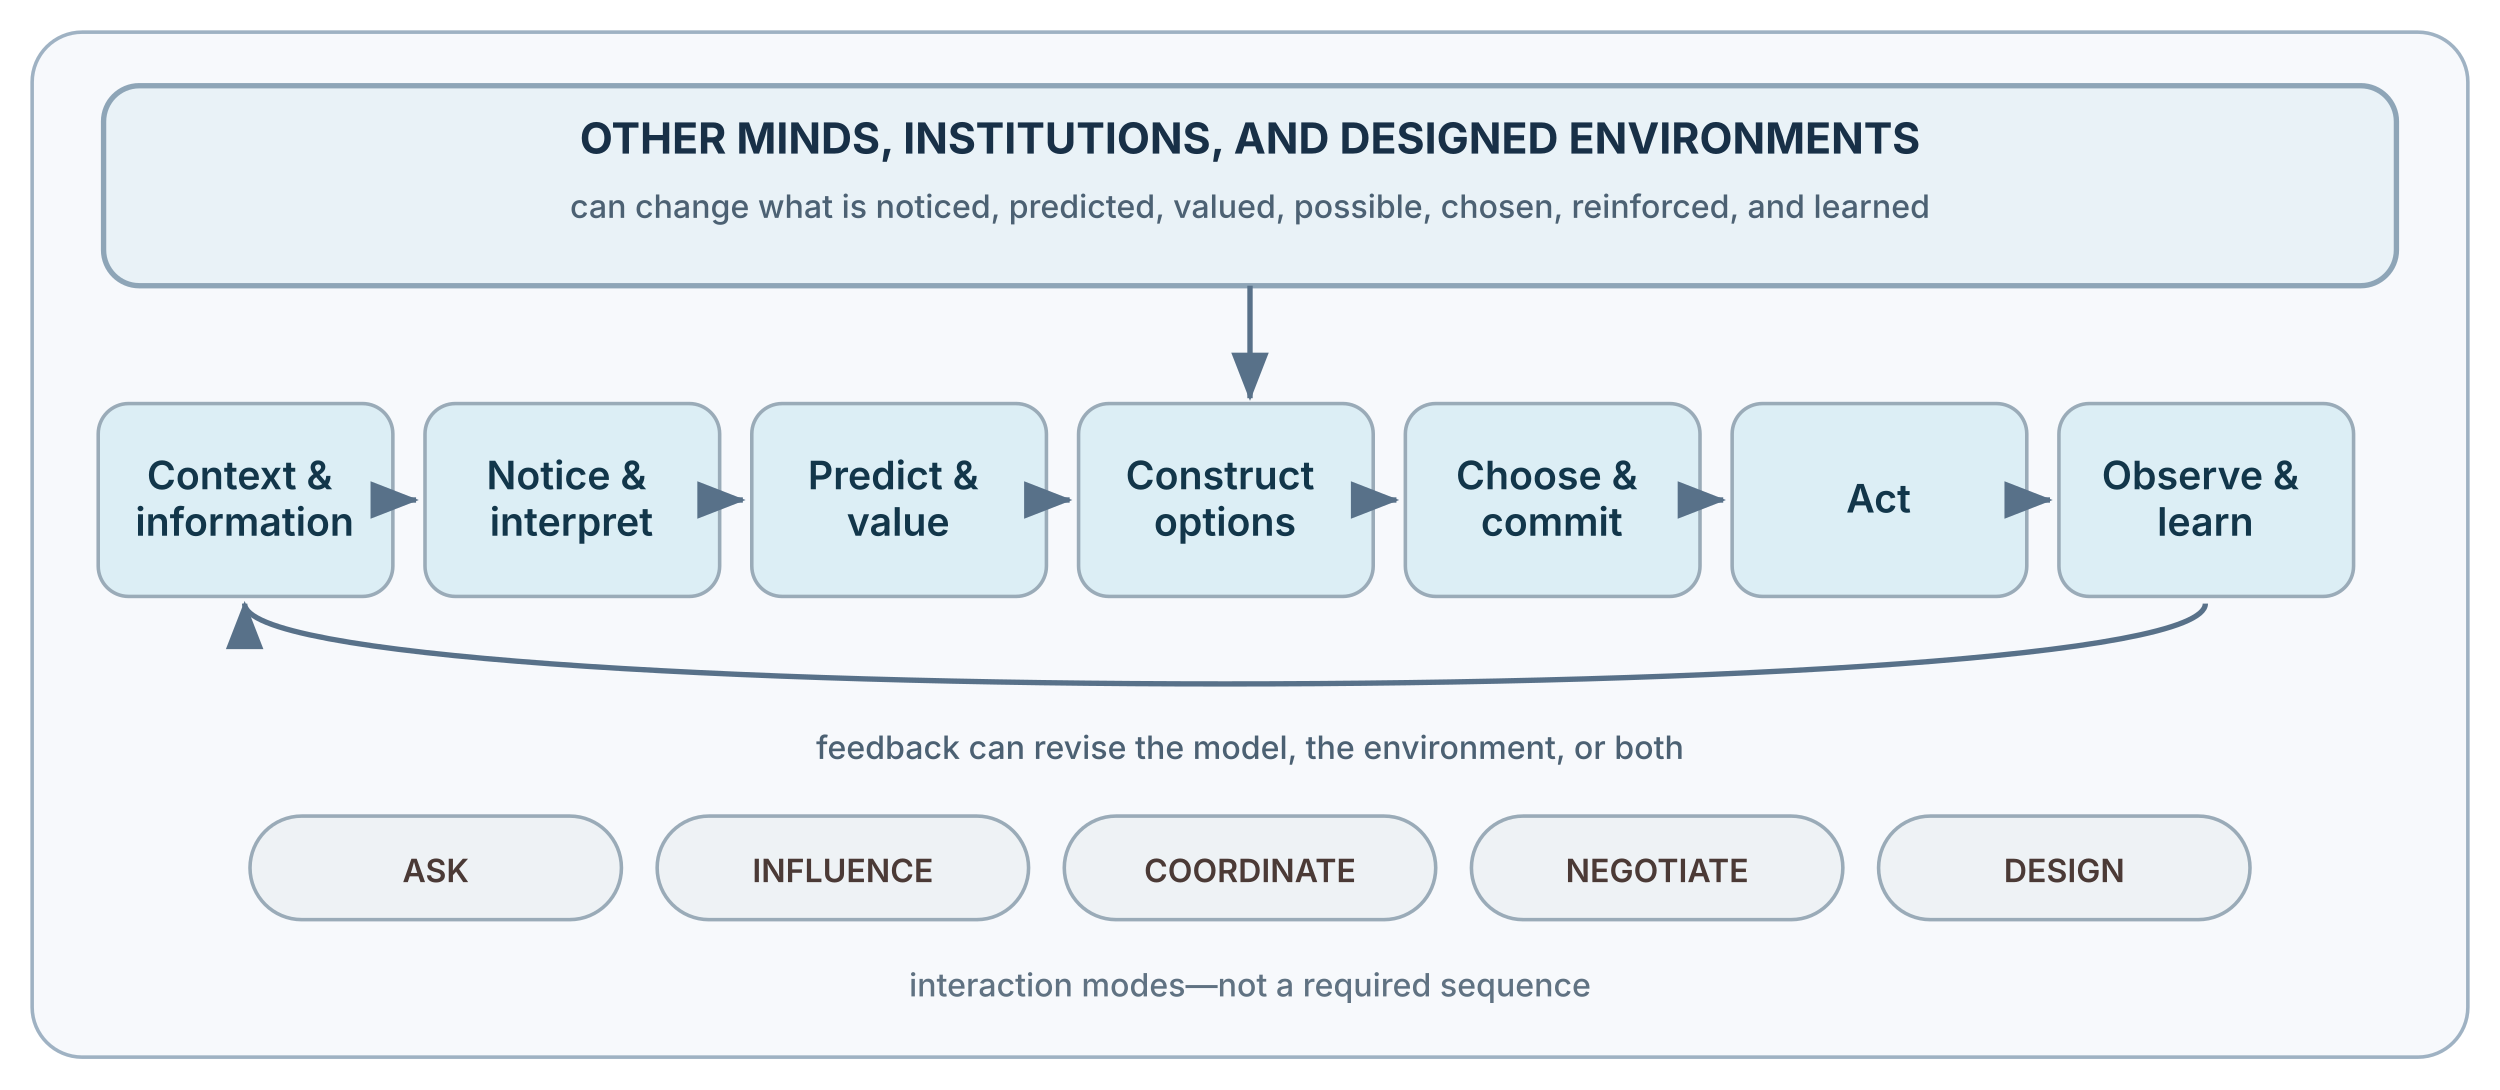
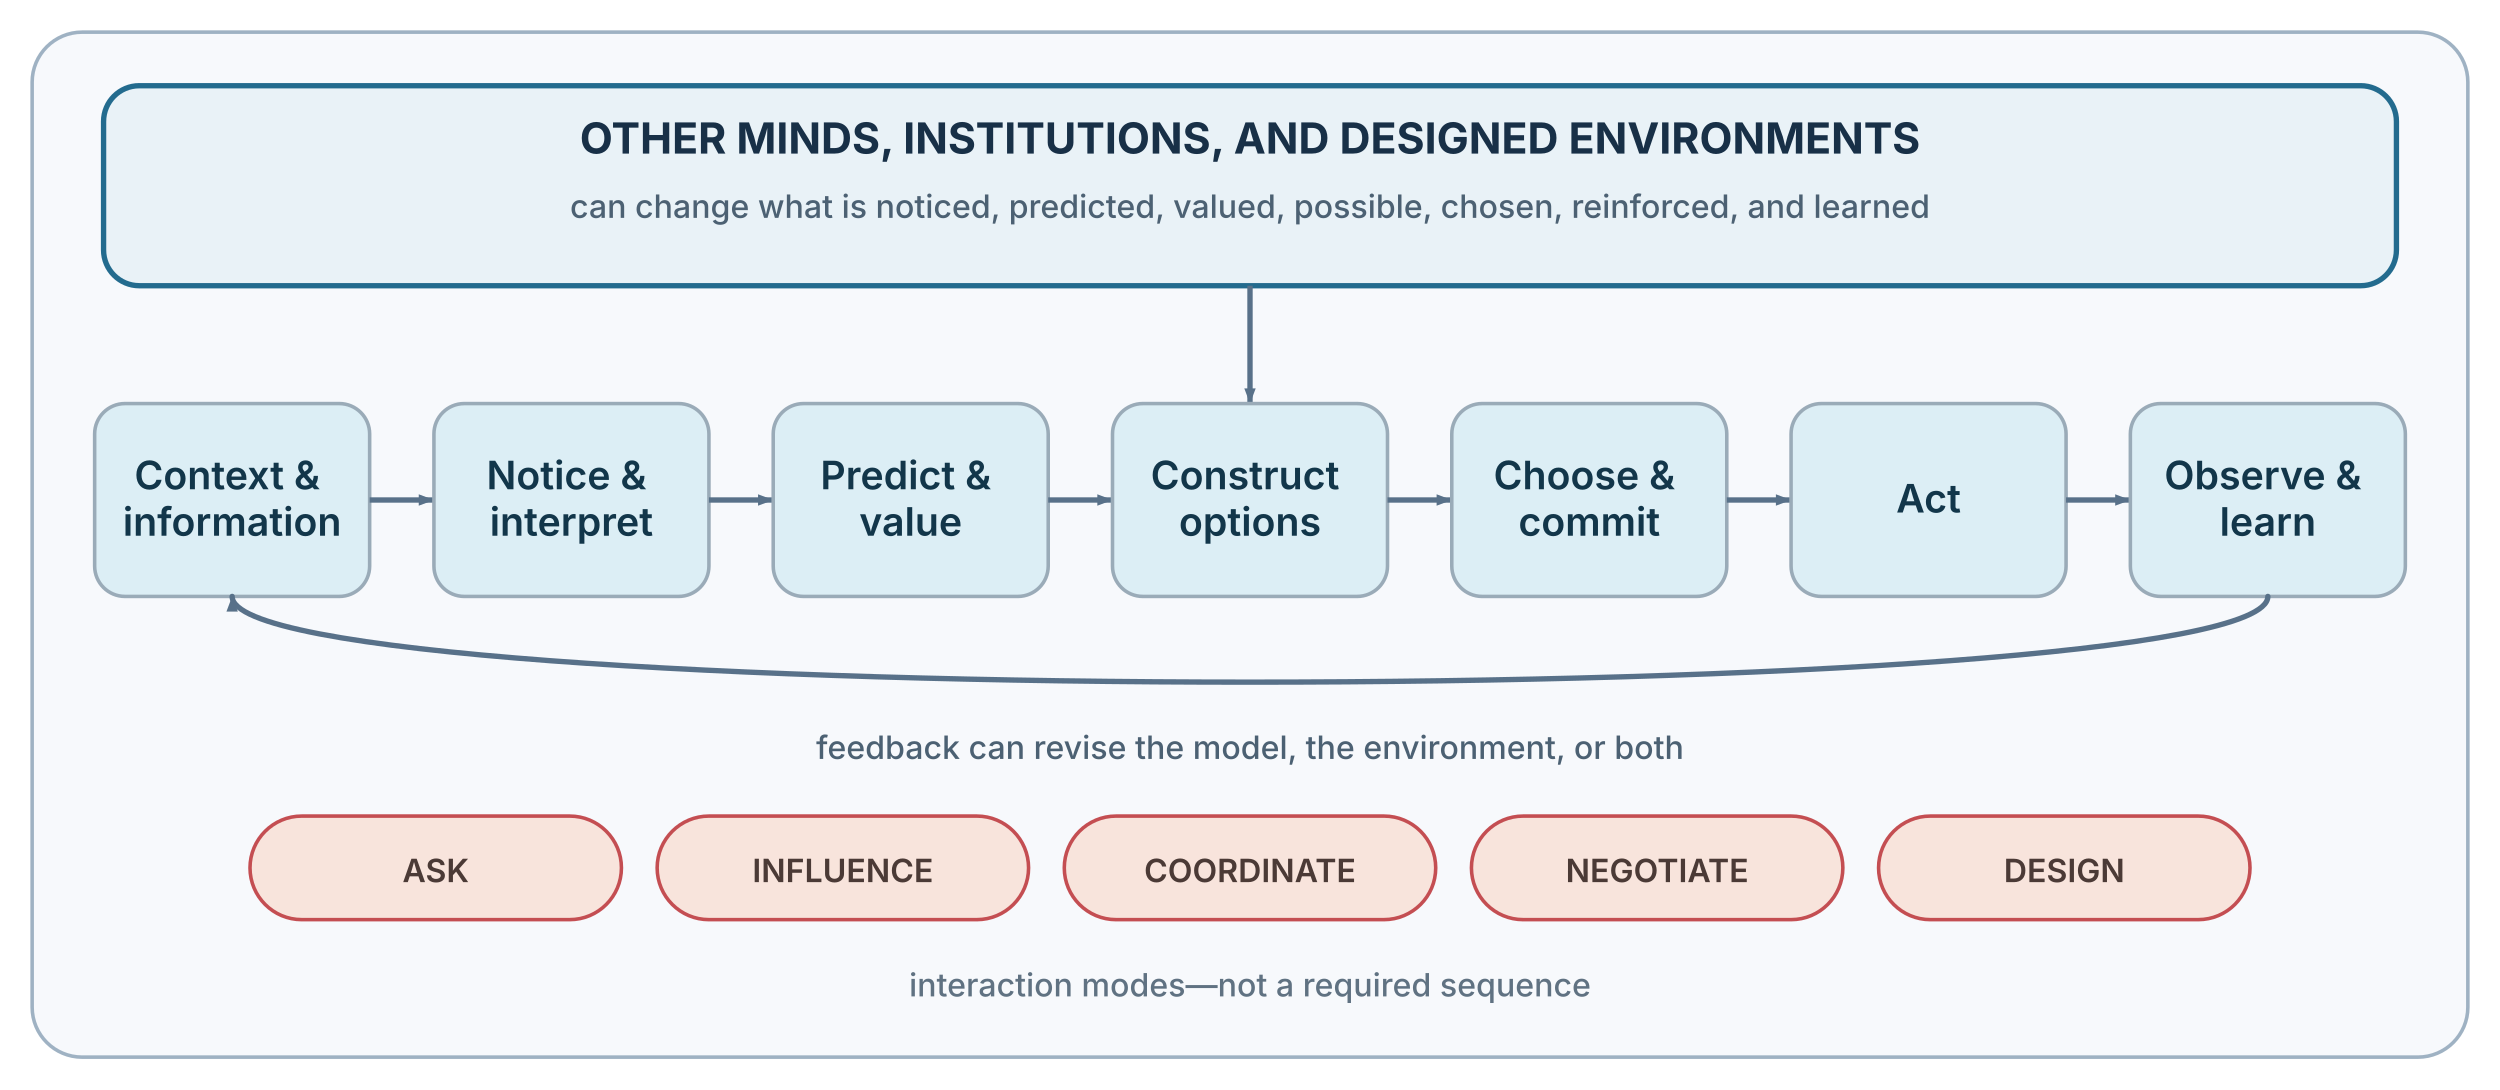
<svg xmlns="http://www.w3.org/2000/svg" width="1400" height="610" viewBox="0 0 1400 610" role="img" aria-labelledby="title desc">
  <defs>
-     <marker id="arrow" markerWidth="10" markerHeight="10" refX="8.5" refY="3.5" orient="auto" markerUnits="strokeWidth">
-       <path d="M0,0 L9,3.5 L0,7 z" fill="#587189" />
+     <marker id="arrow" viewBox="0 0 10 8" markerWidth="10" markerHeight="8" refX="9" refY="4" orient="auto" markerUnits="userSpaceOnUse">
+       <path d="M0.5,0.8 L9,4 L0.5,7.2 z" fill="#587189" />
    </marker>
-     <marker id="arrow-accent" markerWidth="10" markerHeight="10" refX="8.5" refY="3.5" orient="auto" markerUnits="strokeWidth">
-       <path d="M0,0 L9,3.5 L0,7 z" fill="#c44e52" />
+     <marker id="arrow-accent" viewBox="0 0 10 8" markerWidth="10" markerHeight="8" refX="9" refY="4" orient="auto" markerUnits="userSpaceOnUse">
+       <path d="M0.5,0.8 L9,4 L0.5,7.2 z" fill="#c44e52" />
    </marker>
    <style>.node-label{font:600 22px -apple-system,BlinkMacSystemFont,"Segoe UI",sans-serif}.small{font:500 18px -apple-system,BlinkMacSystemFont,"Segoe UI",sans-serif}.outer{font:650 24px -apple-system,BlinkMacSystemFont,"Segoe UI",sans-serif}.mode{font:600 18px -apple-system,BlinkMacSystemFont,"Segoe UI",sans-serif}</style>
  </defs>
  <rect x="18" y="18" width="1364" height="574" rx="28" fill="#f7f9fc" stroke="#9fb2c3" stroke-width="2" />
-   <rect x="58" y="48" width="1284" height="112" rx="20" fill="#e9f2f7" stroke="#8ea5b7" stroke-width="3" />
+   <rect x="58" y="48" width="1284" height="112" rx="20" fill="#e9f2f7" stroke="#236b8e" stroke-width="3" />
  <text x="700" y="86" class="outer" fill="#183047" text-anchor="middle">OTHER MINDS, INSTITUTIONS, AND DESIGNED ENVIRONMENTS</text>
  <text x="700" y="122" class="small" fill="#4c6173" text-anchor="middle">can change what is noticed, predicted, valued, possible, chosen, reinforced, and learned</text>
-   <path d="M700 160 L700 223" stroke="#587189" stroke-width="3" marker-end="url(#arrow)" />
-   <rect x="55" y="226" width="165" height="108" rx="17" fill="#dceef5" stroke="#9aabb8" stroke-width="2" />
+   <path d="M700 160 L700 226" fill="none" stroke="#587189" stroke-width="3" marker-end="url(#arrow)" />
+   <rect x="53" y="226" width="154" height="108" rx="17" fill="#dceef5" stroke="#9aabb8" stroke-width="2" />
  <text class="node-label" fill="#12364a" text-anchor="middle">
-     <tspan x="137" y="274">Context &amp;</tspan>
-     <tspan x="137" y="300">information</tspan>
+     <tspan x="130" y="274">Context &amp;</tspan>
+     <tspan x="130" y="300">information</tspan>
  </text>
-   <path d="M223 280 L233 280" stroke="#587189" stroke-width="3" marker-end="url(#arrow)" />
-   <rect x="238" y="226" width="165" height="108" rx="17" fill="#dceef5" stroke="#9aabb8" stroke-width="2" />
+   <path d="M207 280 L243 280" stroke="#587189" stroke-width="3" marker-end="url(#arrow)" />
+   <rect x="243" y="226" width="154" height="108" rx="17" fill="#dceef5" stroke="#9aabb8" stroke-width="2" />
  <text class="node-label" fill="#12364a" text-anchor="middle">
    <tspan x="320" y="274">Notice &amp;</tspan>
    <tspan x="320" y="300">interpret</tspan>
  </text>
-   <path d="M406 280 L416 280" stroke="#587189" stroke-width="3" marker-end="url(#arrow)" />
-   <rect x="421" y="226" width="165" height="108" rx="17" fill="#dceef5" stroke="#9aabb8" stroke-width="2" />
+   <path d="M397 280 L433 280" stroke="#587189" stroke-width="3" marker-end="url(#arrow)" />
+   <rect x="433" y="226" width="154" height="108" rx="17" fill="#dceef5" stroke="#9aabb8" stroke-width="2" />
  <text class="node-label" fill="#12364a" text-anchor="middle">
-     <tspan x="503" y="274">Predict &amp;</tspan>
-     <tspan x="503" y="300">value</tspan>
+     <tspan x="510" y="274">Predict &amp;</tspan>
+     <tspan x="510" y="300">value</tspan>
  </text>
-   <path d="M589 280 L599 280" stroke="#587189" stroke-width="3" marker-end="url(#arrow)" />
-   <rect x="604" y="226" width="165" height="108" rx="17" fill="#dceef5" stroke="#9aabb8" stroke-width="2" />
+   <path d="M587 280 L623 280" stroke="#587189" stroke-width="3" marker-end="url(#arrow)" />
+   <rect x="623" y="226" width="154" height="108" rx="17" fill="#dceef5" stroke="#9aabb8" stroke-width="2" />
  <text class="node-label" fill="#12364a" text-anchor="middle">
-     <tspan x="686" y="274">Construct</tspan>
-     <tspan x="686" y="300">options</tspan>
+     <tspan x="700" y="274">Construct</tspan>
+     <tspan x="700" y="300">options</tspan>
  </text>
-   <path d="M772 280 L782 280" stroke="#587189" stroke-width="3" marker-end="url(#arrow)" />
-   <rect x="787" y="226" width="165" height="108" rx="17" fill="#dceef5" stroke="#9aabb8" stroke-width="2" />
+   <path d="M777 280 L813 280" stroke="#587189" stroke-width="3" marker-end="url(#arrow)" />
+   <rect x="813" y="226" width="154" height="108" rx="17" fill="#dceef5" stroke="#9aabb8" stroke-width="2" />
  <text class="node-label" fill="#12364a" text-anchor="middle">
-     <tspan x="869" y="274">Choose &amp;</tspan>
-     <tspan x="869" y="300">commit</tspan>
+     <tspan x="890" y="274">Choose &amp;</tspan>
+     <tspan x="890" y="300">commit</tspan>
  </text>
-   <path d="M955 280 L965 280" stroke="#587189" stroke-width="3" marker-end="url(#arrow)" />
-   <rect x="970" y="226" width="165" height="108" rx="17" fill="#dceef5" stroke="#9aabb8" stroke-width="2" />
+   <path d="M967 280 L1003 280" stroke="#587189" stroke-width="3" marker-end="url(#arrow)" />
+   <rect x="1003" y="226" width="154" height="108" rx="17" fill="#dceef5" stroke="#9aabb8" stroke-width="2" />
  <text class="node-label" fill="#12364a" text-anchor="middle">
-     <tspan x="1052" y="287">Act</tspan>
+     <tspan x="1080" y="287">Act</tspan>
  </text>
-   <path d="M1138 280 L1148 280" stroke="#587189" stroke-width="3" marker-end="url(#arrow)" />
-   <rect x="1153" y="226" width="165" height="108" rx="17" fill="#dceef5" stroke="#9aabb8" stroke-width="2" />
+   <path d="M1157 280 L1193 280" stroke="#587189" stroke-width="3" marker-end="url(#arrow)" />
+   <rect x="1193" y="226" width="154" height="108" rx="17" fill="#dceef5" stroke="#9aabb8" stroke-width="2" />
  <text class="node-label" fill="#12364a" text-anchor="middle">
-     <tspan x="1235" y="274">Observe &amp;</tspan>
-     <tspan x="1235" y="300">learn</tspan>
+     <tspan x="1270" y="274">Observe &amp;</tspan>
+     <tspan x="1270" y="300">learn</tspan>
  </text>
-   <path d="M1235 338 C1235 398, 137 398, 137 338" fill="none" stroke="#587189" stroke-width="3" marker-end="url(#arrow)" />
+   <path d="M1270 334 C1270 398, 130 398, 130 334" fill="none" stroke="#587189" stroke-width="3" stroke-linecap="round" marker-end="url(#arrow)" />
  <text x="700" y="425" class="small" fill="#4c6173" text-anchor="middle">feedback can revise the model, the environment, or both</text>
-   <rect x="140" y="457" width="208" height="58" rx="29" fill="#eef2f5" stroke="#9aabb8" stroke-width="2" />
+   <rect x="140" y="457" width="208" height="58" rx="29" fill="#f8e4dc" stroke="#c44e52" stroke-width="2" />
  <text x="244.0" y="494" class="mode" fill="#4b3a36" text-anchor="middle">ASK</text>
-   <rect x="368" y="457" width="208" height="58" rx="29" fill="#eef2f5" stroke="#9aabb8" stroke-width="2" />
+   <rect x="368" y="457" width="208" height="58" rx="29" fill="#f8e4dc" stroke="#c44e52" stroke-width="2" />
  <text x="472.0" y="494" class="mode" fill="#4b3a36" text-anchor="middle">INFLUENCE</text>
-   <rect x="596" y="457" width="208" height="58" rx="29" fill="#eef2f5" stroke="#9aabb8" stroke-width="2" />
+   <rect x="596" y="457" width="208" height="58" rx="29" fill="#f8e4dc" stroke="#c44e52" stroke-width="2" />
  <text x="700.0" y="494" class="mode" fill="#4b3a36" text-anchor="middle">COORDINATE</text>
-   <rect x="824" y="457" width="208" height="58" rx="29" fill="#eef2f5" stroke="#9aabb8" stroke-width="2" />
+   <rect x="824" y="457" width="208" height="58" rx="29" fill="#f8e4dc" stroke="#c44e52" stroke-width="2" />
  <text x="928.0" y="494" class="mode" fill="#4b3a36" text-anchor="middle">NEGOTIATE</text>
-   <rect x="1052" y="457" width="208" height="58" rx="29" fill="#eef2f5" stroke="#9aabb8" stroke-width="2" />
+   <rect x="1052" y="457" width="208" height="58" rx="29" fill="#f8e4dc" stroke="#c44e52" stroke-width="2" />
  <text x="1156.0" y="494" class="mode" fill="#4b3a36" text-anchor="middle">DESIGN</text>
  <text x="700" y="558" class="small" fill="#607282" text-anchor="middle">interaction modes—not a required sequence</text>
</svg>
